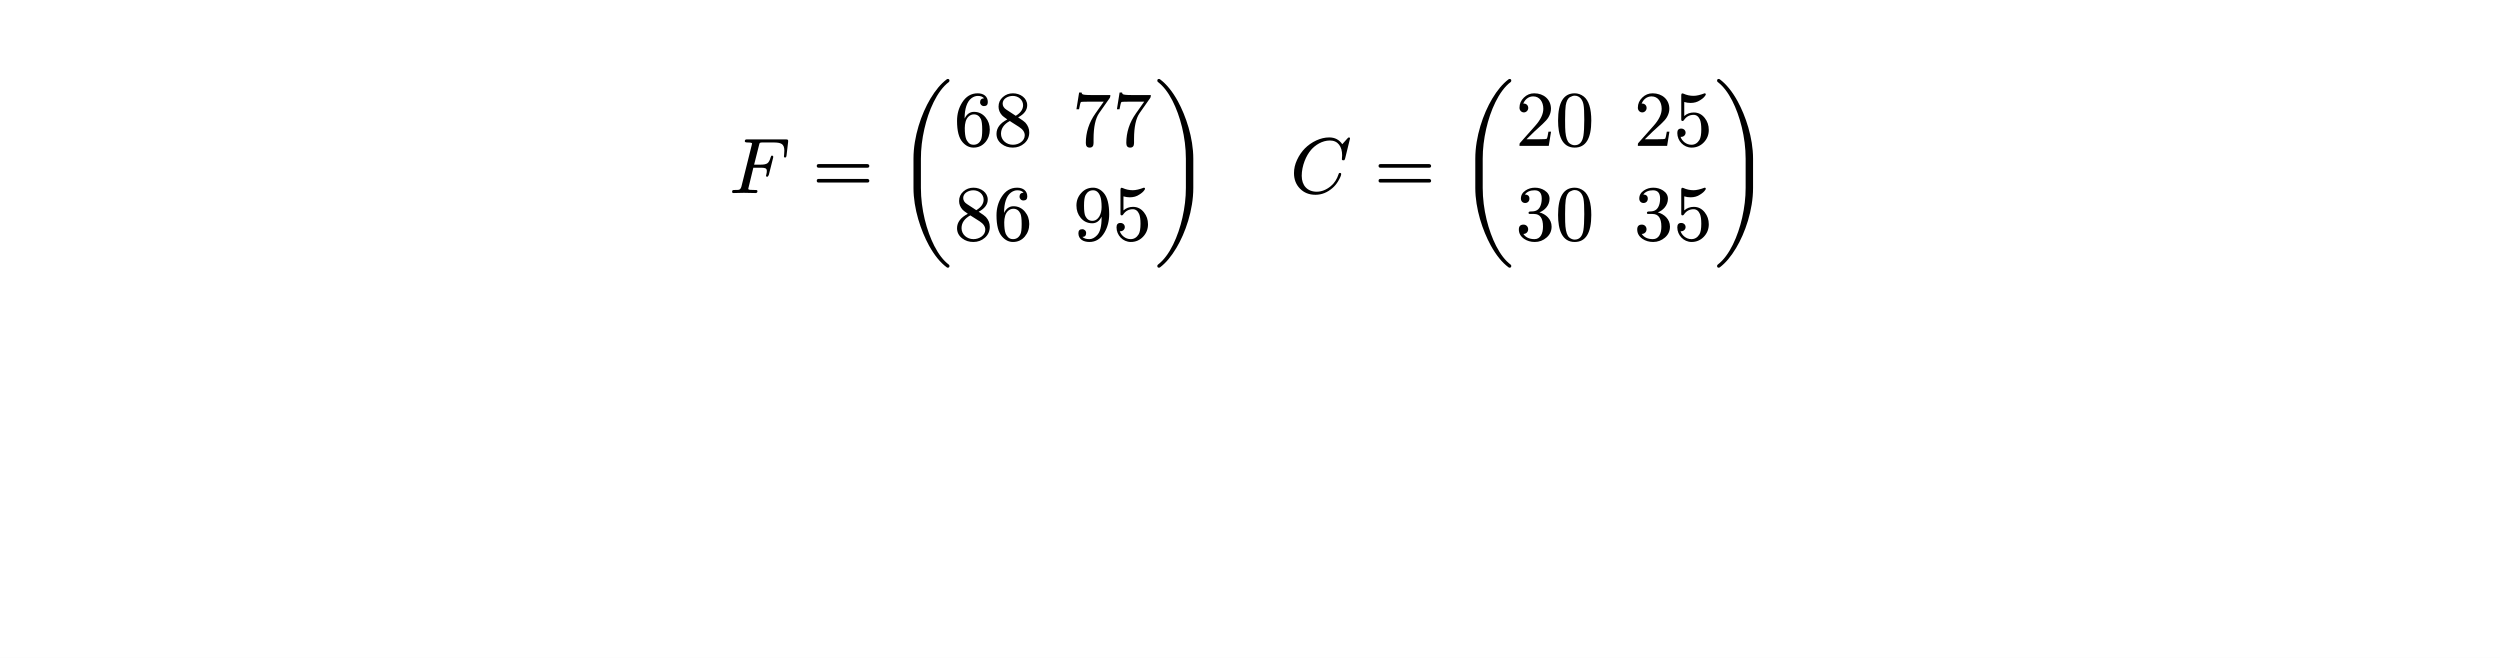
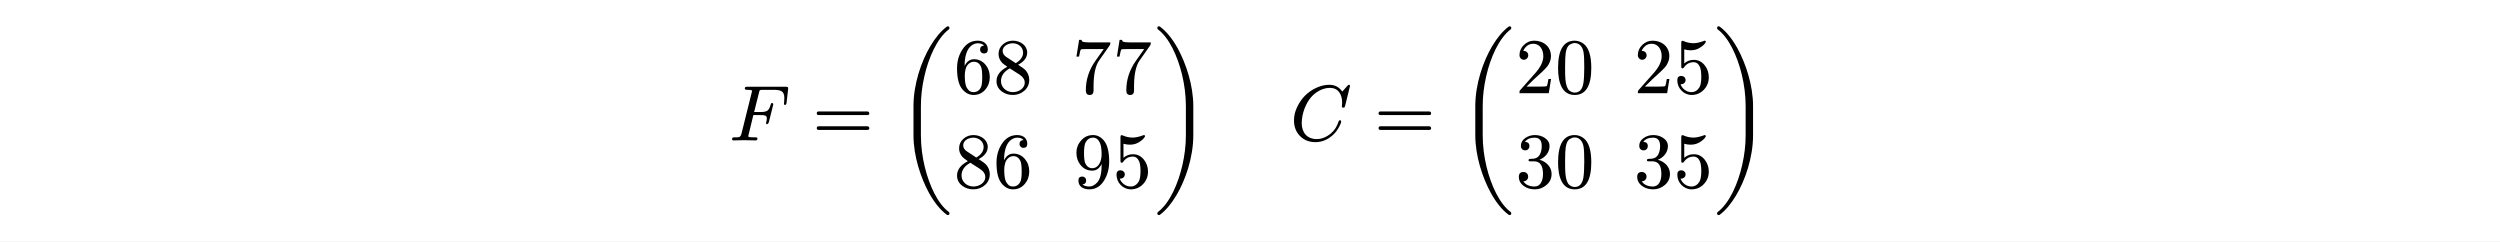
- <svg xmlns="http://www.w3.org/2000/svg" xmlns:xlink="http://www.w3.org/1999/xlink" viewBox="0 0 538.583 141.732" width="538.583pt" height="141.732pt">
-   <path fill="#ffffff" fill-rule="nonzero" d="M 0 0v 141.732h 538.583v -141.732Z " />
-   <g transform="matrix(1 0 0 -1 157.0734 41.58987)">
+ <svg xmlns="http://www.w3.org/2000/svg" xmlns:xlink="http://www.w3.org/1999/xlink" viewBox="0 0 538.583 52.003" width="538.583pt" height="52.003pt">
+   <path fill="#ffffff" fill-rule="nonzero" d="M 0 0v 52.003h 538.583v -52.003Z " />
+   <g transform="matrix(1 0 0 -1 157.0734 30.25129)">
    <use xlink:href="#gCAB6CEF14D95EF4ED76D87103AB8FEAD" x="0" y="0" fill="#000000" fill-rule="nonzero" />
  </g>
-   <g transform="matrix(1 0 0 -1 175.0046 41.58987)">
+   <g transform="matrix(1 0 0 -1 175.0046 30.25129)">
    <use xlink:href="#gFCE2672A5E574B60D319EA5C4EC42CE7" x="0" y="0" fill="#000000" fill-rule="nonzero" />
  </g>
-   <g transform="matrix(1 0 0 -1 192.9528 41.58987)">
+   <g transform="matrix(1 0 0 -1 192.9528 30.25129)">
    <use xlink:href="#gD83155C84924856389734CD2B465CD2" x="0" y="0" fill="#000000" fill-rule="nonzero" />
  </g>
-   <g transform="matrix(1 0 0 -1 205.4648 31.42387)">
+   <g transform="matrix(1 0 0 -1 205.4648 20.08529)">
    <use xlink:href="#g829685BCE752DCD37BBB062B068BDF15" x="0" y="0" fill="#000000" fill-rule="nonzero" />
  </g>
-   <g transform="matrix(1 0 0 -1 213.9648 31.42387)">
+   <g transform="matrix(1 0 0 -1 213.9648 20.08529)">
    <use xlink:href="#gE4AA0F0E29035FC36FCC89BC0CA8F18E" x="0" y="0" fill="#000000" fill-rule="nonzero" />
  </g>
-   <g transform="matrix(1 0 0 -1 205.4648 51.75587)">
+   <g transform="matrix(1 0 0 -1 205.4648 40.41729)">
    <use xlink:href="#gE4AA0F0E29035FC36FCC89BC0CA8F18E" x="0" y="0" fill="#000000" fill-rule="nonzero" />
  </g>
-   <g transform="matrix(1 0 0 -1 213.9648 51.75587)">
+   <g transform="matrix(1 0 0 -1 213.9648 40.41729)">
    <use xlink:href="#g829685BCE752DCD37BBB062B068BDF15" x="0" y="0" fill="#000000" fill-rule="nonzero" />
  </g>
-   <g transform="matrix(1 0 0 -1 230.9648 31.42387)">
+   <g transform="matrix(1 0 0 -1 230.9648 20.08529)">
    <use xlink:href="#gFEC49B7E3CA762FE801C95F7405EC51E" x="0" y="0" fill="#000000" fill-rule="nonzero" />
  </g>
-   <g transform="matrix(1 0 0 -1 239.6858 31.42387)">
+   <g transform="matrix(1 0 0 -1 239.6858 20.08529)">
    <use xlink:href="#gFEC49B7E3CA762FE801C95F7405EC51E" x="0" y="0" fill="#000000" fill-rule="nonzero" />
  </g>
-   <g transform="matrix(1 0 0 -1 231.1858 51.75587)">
+   <g transform="matrix(1 0 0 -1 231.1858 40.41729)">
    <use xlink:href="#g9BFCDF68C4575DF643567DB77FD97600" x="0" y="0" fill="#000000" fill-rule="nonzero" />
  </g>
-   <g transform="matrix(1 0 0 -1 239.6858 51.75587)">
+   <g transform="matrix(1 0 0 -1 239.6858 40.41729)">
    <use xlink:href="#g50CC3712D4BC0D8C8B0383CD4C0A26CC" x="0" y="0" fill="#000000" fill-rule="nonzero" />
  </g>
-   <g transform="matrix(1 0 0 -1 248.4068 41.58987)">
+   <g transform="matrix(1 0 0 -1 248.4068 30.25129)">
    <use xlink:href="#gEA5CE697EE4C54F1B2E521AB364D0A32" x="0" y="0" fill="#000000" fill-rule="nonzero" />
  </g>
-   <g transform="matrix(1 0 0 -1 277.9188 41.58987)">
+   <g transform="matrix(1 0 0 -1 277.9188 30.25129)">
    <use xlink:href="#gA45A19FC0746BE4CCEB3D04FF2AFC7D6" x="0" y="0" fill="#000000" fill-rule="nonzero" />
  </g>
-   <g transform="matrix(1 0 0 -1 296.0371 41.58987)">
+   <g transform="matrix(1 0 0 -1 296.0371 30.25129)">
    <use xlink:href="#gFCE2672A5E574B60D319EA5C4EC42CE7" x="0" y="0" fill="#000000" fill-rule="nonzero" />
  </g>
-   <g transform="matrix(1 0 0 -1 313.9853 41.58987)">
+   <g transform="matrix(1 0 0 -1 313.9853 30.25129)">
    <use xlink:href="#gD83155C84924856389734CD2B465CD2" x="0" y="0" fill="#000000" fill-rule="nonzero" />
  </g>
-   <g transform="matrix(1 0 0 -1 326.4973 31.42387)">
+   <g transform="matrix(1 0 0 -1 326.4973 20.08529)">
    <use xlink:href="#gD642787220FDCFDDCBC03B0047534211" x="0" y="0" fill="#000000" fill-rule="nonzero" />
  </g>
-   <g transform="matrix(1 0 0 -1 334.9973 31.42387)">
+   <g transform="matrix(1 0 0 -1 334.9973 20.08529)">
    <use xlink:href="#gAC3E39FA46CD1A93A1761F3A6F1F97E4" x="0" y="0" fill="#000000" fill-rule="nonzero" />
  </g>
-   <g transform="matrix(1 0 0 -1 326.4973 51.75587)">
+   <g transform="matrix(1 0 0 -1 326.4973 40.41729)">
    <use xlink:href="#g5905D28472309E662A5CDD471BC29430" x="0" y="0" fill="#000000" fill-rule="nonzero" />
  </g>
-   <g transform="matrix(1 0 0 -1 334.9973 51.75587)">
+   <g transform="matrix(1 0 0 -1 334.9973 40.41729)">
    <use xlink:href="#gAC3E39FA46CD1A93A1761F3A6F1F97E4" x="0" y="0" fill="#000000" fill-rule="nonzero" />
  </g>
-   <g transform="matrix(1 0 0 -1 351.9973 31.42387)">
+   <g transform="matrix(1 0 0 -1 351.9973 20.08529)">
    <use xlink:href="#gD642787220FDCFDDCBC03B0047534211" x="0" y="0" fill="#000000" fill-rule="nonzero" />
  </g>
-   <g transform="matrix(1 0 0 -1 360.4973 31.42387)">
+   <g transform="matrix(1 0 0 -1 360.4973 20.08529)">
    <use xlink:href="#g50CC3712D4BC0D8C8B0383CD4C0A26CC" x="0" y="0" fill="#000000" fill-rule="nonzero" />
  </g>
-   <g transform="matrix(1 0 0 -1 351.9973 51.75587)">
+   <g transform="matrix(1 0 0 -1 351.9973 40.41729)">
    <use xlink:href="#g5905D28472309E662A5CDD471BC29430" x="0" y="0" fill="#000000" fill-rule="nonzero" />
  </g>
-   <g transform="matrix(1 0 0 -1 360.4973 51.75587)">
+   <g transform="matrix(1 0 0 -1 360.4973 40.41729)">
    <use xlink:href="#g50CC3712D4BC0D8C8B0383CD4C0A26CC" x="0" y="0" fill="#000000" fill-rule="nonzero" />
  </g>
-   <g transform="matrix(1 0 0 -1 368.9973 41.58987)">
+   <g transform="matrix(1 0 0 -1 368.9973 30.25129)">
    <use xlink:href="#gEA5CE697EE4C54F1B2E521AB364D0A32" x="0" y="0" fill="#000000" fill-rule="nonzero" />
  </g>
  <defs>
    <symbol id="gCAB6CEF14D95EF4ED76D87103AB8FEAD" overflow="visible">
      <path d="M 0 0m 3.383 11.152c 0 -0.17 0.187 -0.255 0.544 -0.255c 0.68 0 1.02 -0.068 1.02 -0.221c 0 -0.051 -0.034 -0.17 -0.085 -0.391l -2.21 -8.891c -0.102 -0.374 -0.272 -0.595 -0.51 -0.68c -0.119 -0.034 -0.425 -0.051 -0.952 -0.051c -0.374 0 -0.544 -0.034 -0.544 -0.391c 0 -0.187 0.102 -0.272 0.323 -0.272l 2.21 0.051l 2.516 -0.051c 0.272 0 0.408 0.136 0.408 0.391c 0 0.289 -0.187 0.272 -0.629 0.272c -0.748 0 -1.173 0.034 -1.275 0.119c -0.051 0.017 -0.068 0.085 -0.068 0.17l 1.088 4.505h 1.581c 0.782 0 1.326 -0.034 1.326 -0.68c 0 -0.221 -0.034 -0.493 -0.119 -0.816c -0.017 -0.051 -0.034 -0.119 -0.051 -0.187c 0 -0.187 0.085 -0.272 0.272 -0.272c 0.085 0.017 0.204 0.136 0.323 0.391l 0.918 3.655c 0.034 0.136 0.051 0.238 0.051 0.289c -0.051 0.153 -0.153 0.238 -0.272 0.238c -0.136 0 -0.238 -0.136 -0.306 -0.391c -0.17 -0.646 -0.408 -1.054 -0.68 -1.258c -0.272 -0.204 -0.748 -0.306 -1.428 -0.306h -1.445l 1.054 4.182c 0.136 0.578 0.136 0.595 0.85 0.595h 2.21c 1.649 0 2.397 -0.255 2.397 -1.768c 0 -0.34 -0.017 -0.646 -0.051 -0.901c -0.017 -0.187 -0.034 -0.289 -0.034 -0.306c 0 -0.187 0.085 -0.272 0.255 -0.272c 0.17 0 0.272 0.153 0.306 0.476l 0.34 2.907c 0.051 0.476 -0.068 0.527 -0.527 0.527h -8.228c -0.391 0 -0.578 -0.017 -0.578 -0.408Z " />
    </symbol>
    <symbol id="gFCE2672A5E574B60D319EA5C4EC42CE7" overflow="visible">
      <path d="M 0 0m 11.866 6.239h -10.506c -0.272 0 -0.408 -0.136 -0.408 -0.391c 0 -0.255 0.136 -0.391 0.408 -0.391h 10.506c 0.272 0 0.408 0.136 0.408 0.391c 0 0.204 -0.187 0.391 -0.408 0.391Z m 0 -3.196h -10.506c -0.272 0 -0.408 -0.136 -0.408 -0.391c 0 -0.255 0.136 -0.391 0.408 -0.391h 10.506c 0.272 0 0.408 0.136 0.408 0.391c 0 0.221 -0.187 0.391 -0.408 0.391Z " />
    </symbol>
    <symbol id="gD83155C84924856389734CD2B465CD2" overflow="visible">
      <path d="M 0 0m 11.22 -16.082c 0.255 0 0.374 0.119 0.374 0.374c 0 0.119 -0.051 0.221 -0.136 0.289c -1.156 0.867 -2.193 2.21 -3.128 4.029c -1.649 3.23 -2.89 7.837 -2.89 12.495v 6.29c 0 2.125 0.255 4.267 0.748 6.426c 0.884 3.91 2.703 8.16 5.27 10.098c 0.085 0.068 0.136 0.17 0.136 0.289c 0 0.255 -0.119 0.374 -0.374 0.374c -0.068 0 -0.136 -0.034 -0.221 -0.085c -1.241 -0.935 -2.414 -2.329 -3.519 -4.182c -1.921 -3.23 -3.638 -8.109 -3.638 -12.92v -6.29c 0 -4.539 1.598 -9.214 3.332 -12.393c 1.156 -2.091 2.431 -3.672 3.825 -4.709c 0.085 -0.051 0.153 -0.085 0.221 -0.085Z " />
    </symbol>
    <symbol id="g829685BCE752DCD37BBB062B068BDF15" overflow="visible">
      <path d="M 0 0m 6.511 8.568c 0.561 0 0.833 0.289 0.833 0.867c 0 1.224 -0.918 1.887 -2.176 1.887c -1.411 0 -2.533 -0.663 -3.366 -2.006c -0.731 -1.156 -1.088 -2.465 -1.088 -3.944c 0 -2.159 0.391 -3.672 1.19 -4.573c 0.68 -0.782 1.462 -1.173 2.363 -1.173c 1.037 0 1.887 0.391 2.55 1.173c 0.629 0.748 0.952 1.649 0.952 2.686c 0 1.037 -0.306 1.921 -0.918 2.652c -0.646 0.782 -1.479 1.19 -2.482 1.19c -0.884 0 -1.564 -0.493 -2.023 -1.445v 0.102c 0 1.921 0.476 3.553 1.496 4.301c 0.442 0.323 0.901 0.476 1.36 0.476c 0.612 0 1.054 -0.17 1.343 -0.527c -0.578 0 -0.867 -0.323 -0.867 -0.833c 0 -0.476 0.357 -0.833 0.833 -0.833Z m -0.663 -2.788c 0.187 -0.391 0.289 -1.156 0.289 -2.278c 0 -1.105 -0.085 -1.836 -0.272 -2.21c -0.34 -0.697 -0.867 -1.054 -1.598 -1.054c -0.493 0 -0.867 0.17 -1.139 0.51c -0.221 0.272 -0.374 0.51 -0.442 0.697c -0.204 0.527 -0.306 1.326 -0.306 2.414c 0 0.476 0.068 0.935 0.187 1.377c 0.221 0.799 0.85 1.547 1.785 1.547c 0.663 0 1.173 -0.34 1.496 -1.003Z " />
    </symbol>
    <symbol id="gE4AA0F0E29035FC36FCC89BC0CA8F18E" overflow="visible">
      <path d="M 0 0m 4.25 11.322c -0.833 0 -1.564 -0.272 -2.176 -0.816c -0.612 -0.544 -0.918 -1.224 -0.918 -2.057c 0 -0.697 0.255 -1.326 0.765 -1.887c 0.119 -0.136 0.493 -0.425 1.122 -0.867c -1.547 -0.799 -2.329 -1.836 -2.329 -3.094c 0 -0.901 0.374 -1.632 1.105 -2.193c 0.68 -0.527 1.479 -0.782 2.414 -0.782c 0.952 0 1.785 0.306 2.482 0.918c 0.697 0.612 1.054 1.411 1.054 2.346c 0 0.782 -0.272 1.479 -0.833 2.108c -0.204 0.221 -0.731 0.612 -1.564 1.139c 1.309 0.697 1.955 1.581 1.955 2.618c 0 1.547 -1.479 2.567 -3.077 2.567Z m 2.193 -2.567c 0 -0.884 -0.527 -1.649 -1.581 -2.278l -2.023 1.326c -0.527 0.34 -0.799 0.782 -0.799 1.309c 0 1.02 1.105 1.649 2.193 1.649c 1.173 0 2.21 -0.833 2.21 -2.006Z m -2.193 -8.517c -1.394 0 -2.567 1.003 -2.567 2.363c 0 1.139 0.629 2.057 1.887 2.754l 2.006 -1.275c 0.816 -0.527 1.224 -1.122 1.224 -1.802c 0 -1.224 -1.275 -2.04 -2.55 -2.04Z " />
    </symbol>
    <symbol id="gFEC49B7E3CA762FE801C95F7405EC51E" overflow="visible">
      <path d="M 0 0m 8.075 10.268c 0.119 0.153 0.17 0.374 0.17 0.68h -4.114c -1.173 0 -1.836 0.068 -1.955 0.221c -0.051 0.051 -0.102 0.17 -0.136 0.323h -0.527l -0.578 -3.604h 0.561c 0.17 0.952 0.306 1.462 0.408 1.547c 0.051 0.051 0.578 0.085 1.581 0.085h 3.332l -1.802 -2.55c -1.377 -1.955 -2.057 -4.063 -2.057 -6.358c 0 -0.663 0.272 -0.986 0.833 -0.986c 0.561 0 0.833 0.323 0.833 0.986v 0.867c 0 2.584 0.408 4.454 1.207 5.593Z " />
    </symbol>
    <symbol id="g9BFCDF68C4575DF643567DB77FD97600" overflow="visible">
      <path d="M 0 0m 1.972 2.38c -0.561 0 -0.833 -0.289 -0.833 -0.867c 0 -1.275 1.037 -1.887 2.38 -1.887c 1.36 0 2.448 0.68 3.247 2.057c 0.663 1.139 1.003 2.448 1.003 3.91c 0 2.159 -0.391 3.689 -1.173 4.59c -0.663 0.765 -1.428 1.139 -2.295 1.139c -1.003 0 -1.836 -0.357 -2.499 -1.088c -0.731 -0.765 -1.088 -1.683 -1.088 -2.754c 0 -1.037 0.306 -1.921 0.918 -2.652c 0.646 -0.782 1.479 -1.173 2.482 -1.173c 0.884 0 1.564 0.476 2.023 1.428v -0.221c 0 -1.853 -0.323 -3.111 -0.986 -3.791c -0.527 -0.561 -1.088 -0.833 -1.649 -0.833c -0.68 0 -1.173 0.153 -1.496 0.476c 0.527 0 0.799 0.306 0.799 0.833c 0 0.476 -0.357 0.833 -0.833 0.833Z m 2.159 1.802c -0.663 0 -1.156 0.34 -1.496 1.02c -0.187 0.391 -0.289 1.156 -0.289 2.261c 0 1.105 0.119 1.853 0.34 2.278c 0.374 0.68 0.918 1.02 1.615 1.02c 0.697 0 1.207 -0.425 1.53 -1.275c 0.187 -0.459 0.306 -1.241 0.306 -2.346c 0 -1.479 -0.663 -2.958 -2.006 -2.958Z " />
    </symbol>
    <symbol id="g50CC3712D4BC0D8C8B0383CD4C0A26CC" overflow="visible">
      <path d="M 0 0m 2.006 5.355c 0.085 0 0.187 0.068 0.272 0.187c 0.51 0.765 1.207 1.139 2.091 1.139c 0.595 0 1.054 -0.34 1.36 -1.037c 0.187 -0.459 0.289 -1.156 0.289 -2.091c 0 -1.071 -0.136 -1.819 -0.391 -2.261c -0.425 -0.697 -1.003 -1.054 -1.734 -1.054c -1.139 0 -2.04 0.816 -2.346 1.7c 0.051 -0.017 0.085 0 0.153 0c 0.51 0 0.935 0.391 0.935 0.901c 0 0.527 -0.425 0.884 -0.935 0.884c -0.595 0 -0.85 -0.323 -0.85 -0.952c 0 -1.7 1.377 -3.145 3.077 -3.145c 1.037 0 1.921 0.374 2.635 1.122c 0.714 0.748 1.071 1.649 1.071 2.686c 0 0.986 -0.289 1.836 -0.867 2.567c -0.629 0.799 -1.411 1.19 -2.363 1.19c -0.799 0 -1.496 -0.255 -2.057 -0.765v 3.026c 0.459 -0.136 0.901 -0.204 1.36 -0.204c 0.782 0 1.462 0.187 2.04 0.578c 0.527 0.323 0.884 0.646 1.088 0.952c 0.102 0.136 0.153 0.238 0.153 0.289c 0 0.17 -0.085 0.255 -0.255 0.255c -0.935 -0.357 -1.734 -0.544 -2.38 -0.544c -0.765 0 -1.496 0.153 -2.193 0.476c -0.085 0.034 -0.153 0.051 -0.221 0.051c -0.153 0 -0.238 -0.153 -0.238 -0.476v -4.964c 0 -0.357 0 -0.51 0.306 -0.51Z " />
    </symbol>
    <symbol id="gEA5CE697EE4C54F1B2E521AB364D0A32" overflow="visible">
      <path d="M 0 0m 1.513 -15.997c 1.241 0.935 2.414 2.329 3.519 4.182c 1.921 3.213 3.638 8.109 3.638 12.92v 6.29c 0 4.539 -1.598 9.214 -3.332 12.393c -1.156 2.091 -2.431 3.672 -3.825 4.709c -0.085 0.051 -0.153 0.085 -0.221 0.085c -0.255 0 -0.374 -0.119 -0.374 -0.374c 0 -0.119 0.051 -0.221 0.136 -0.289c 1.156 -0.867 2.193 -2.21 3.128 -4.029c 1.649 -3.23 2.89 -7.837 2.89 -12.495v -6.29c 0 -2.125 -0.255 -4.267 -0.748 -6.426c -0.884 -3.91 -2.703 -8.16 -5.27 -10.098c -0.085 -0.068 -0.136 -0.17 -0.136 -0.289c 0 -0.255 0.119 -0.374 0.374 -0.374c 0.068 0 0.136 0.034 0.221 0.085Z " />
    </symbol>
    <symbol id="gA45A19FC0746BE4CCEB3D04FF2AFC7D6" overflow="visible">
      <path d="M 0 0m 2.516 3.706c 0 2.176 0.952 4.386 2.023 5.61c 0.867 1.003 2.363 2.006 4.046 2.006c 1.768 0 2.635 -1.343 2.635 -3.179c 0 -0.153 -0.051 -0.697 -0.051 -0.85c 0 -0.153 0.102 -0.238 0.323 -0.238c 0.085 0 0.153 0.017 0.204 0.034c 0.085 0.119 0.136 0.238 0.17 0.357l 1.054 4.301c 0 0.153 -0.085 0.238 -0.255 0.238c -0.068 0 -0.17 -0.068 -0.306 -0.221l -1.105 -1.241c -0.663 0.969 -1.598 1.462 -2.805 1.462c -0.935 0 -1.853 -0.221 -2.788 -0.646c -1.887 -0.884 -3.264 -2.278 -4.148 -4.182c -0.442 -0.935 -0.663 -1.887 -0.663 -2.856c 0 -1.36 0.425 -2.465 1.292 -3.349c 0.867 -0.884 1.972 -1.326 3.332 -1.326c 1.343 0 2.567 0.493 3.672 1.462c 0.459 0.391 0.85 0.867 1.173 1.394c 0.459 0.765 0.697 1.292 0.697 1.615c 0 0.153 -0.085 0.238 -0.272 0.238c -0.153 0 -0.238 -0.068 -0.272 -0.221c -0.357 -1.105 -0.918 -1.989 -1.683 -2.618c -0.969 -0.799 -1.989 -1.207 -3.043 -1.207c -2.04 0 -3.23 1.377 -3.23 3.417Z " />
    </symbol>
    <symbol id="gD642787220FDCFDDCBC03B0047534211" overflow="visible">
      <path d="M 0 0m 4.029 11.322c -0.867 0 -1.598 -0.306 -2.227 -0.918c -0.629 -0.612 -0.952 -1.326 -0.952 -2.193c 0 -0.578 0.425 -1.003 0.952 -1.003c 0.51 0 0.935 0.442 0.935 0.952c 0 0.561 -0.408 0.952 -0.952 0.952c -0.051 0 -0.085 0 -0.119 -0.017c 0.323 0.833 1.071 1.564 2.142 1.564c 1.394 0 2.176 -1.207 2.176 -2.669c 0 -1.139 -0.578 -2.363 -1.734 -3.655l -3.196 -3.604c -0.221 -0.255 -0.204 -0.238 -0.204 -0.731h 6.307l 0.493 3.06h -0.561c -0.136 -0.867 -0.255 -1.36 -0.357 -1.513c -0.085 -0.085 -0.595 -0.119 -1.53 -0.119h -2.839l 1.649 1.615c 1.156 1.088 2.618 2.261 3.111 3.162c 0.34 0.595 0.51 1.19 0.51 1.785c 0 2.006 -1.564 3.332 -3.604 3.332Z " />
    </symbol>
    <symbol id="gAC3E39FA46CD1A93A1761F3A6F1F97E4" overflow="visible">
      <path d="M 0 0m 4.233 -0.374c 2.397 0 3.587 1.938 3.587 5.814c 0 2.601 -0.544 4.335 -1.615 5.185c -0.595 0.459 -1.258 0.697 -1.955 0.697c -2.397 0 -3.587 -1.955 -3.587 -5.882c 0 -3.128 0.833 -5.814 3.57 -5.814Z m 1.904 9.282c 0.119 -0.595 0.17 -1.683 0.17 -3.264c 0 -1.564 -0.068 -2.72 -0.187 -3.468c -0.221 -1.36 -0.85 -2.04 -1.887 -2.04c -0.391 0 -0.782 0.153 -1.139 0.442c -0.459 0.391 -0.731 1.19 -0.85 2.414c -0.051 0.425 -0.068 1.309 -0.068 2.652c 0 1.479 0.051 2.516 0.136 3.077c 0.153 0.935 0.459 1.53 0.935 1.785c 0.374 0.204 0.697 0.306 0.986 0.306c 1.105 0 1.717 -0.901 1.904 -1.904Z " />
    </symbol>
    <symbol id="g5905D28472309E662A5CDD471BC29430" overflow="visible">
      <path d="M 0 0m 5.151 6.001c 1.122 0.425 2.176 1.496 2.176 2.941c 0 0.731 -0.357 1.326 -1.054 1.785c -0.612 0.391 -1.309 0.595 -2.091 0.595c -0.765 0 -1.428 -0.204 -2.023 -0.595c -0.663 -0.442 -1.003 -1.02 -1.003 -1.751c 0 -0.561 0.374 -0.952 0.918 -0.952c 0.544 0 0.918 0.391 0.918 0.935c 0 0.561 -0.323 0.867 -0.969 0.901c 0.442 0.595 1.139 0.901 2.091 0.901c 1.02 0 1.53 -0.595 1.53 -1.802c 0 -0.714 -0.136 -1.309 -0.391 -1.802c -0.459 -0.816 -1.088 -0.969 -2.142 -0.969c -0.204 -0.034 -0.306 -0.119 -0.306 -0.272c 0 -0.255 0.119 -0.255 0.459 -0.255h 0.731c 1.275 0 1.921 -0.901 1.921 -2.72c 0 -1.445 -0.527 -2.703 -1.819 -2.703c -1.105 0 -1.921 0.374 -2.414 1.122c 0.595 -0.017 1.037 0.425 1.037 1.003c 0 0.578 -0.425 1.003 -1.003 1.003c -0.663 0 -1.003 -0.34 -1.003 -1.037c 0 -0.833 0.374 -1.496 1.122 -2.023c 0.663 -0.459 1.445 -0.68 2.312 -0.68c 0.969 0 1.802 0.323 2.533 0.952c 0.731 0.629 1.088 1.411 1.088 2.363c 0 1.598 -1.258 2.703 -2.618 3.06Z " />
    </symbol>
  </defs>
</svg>
